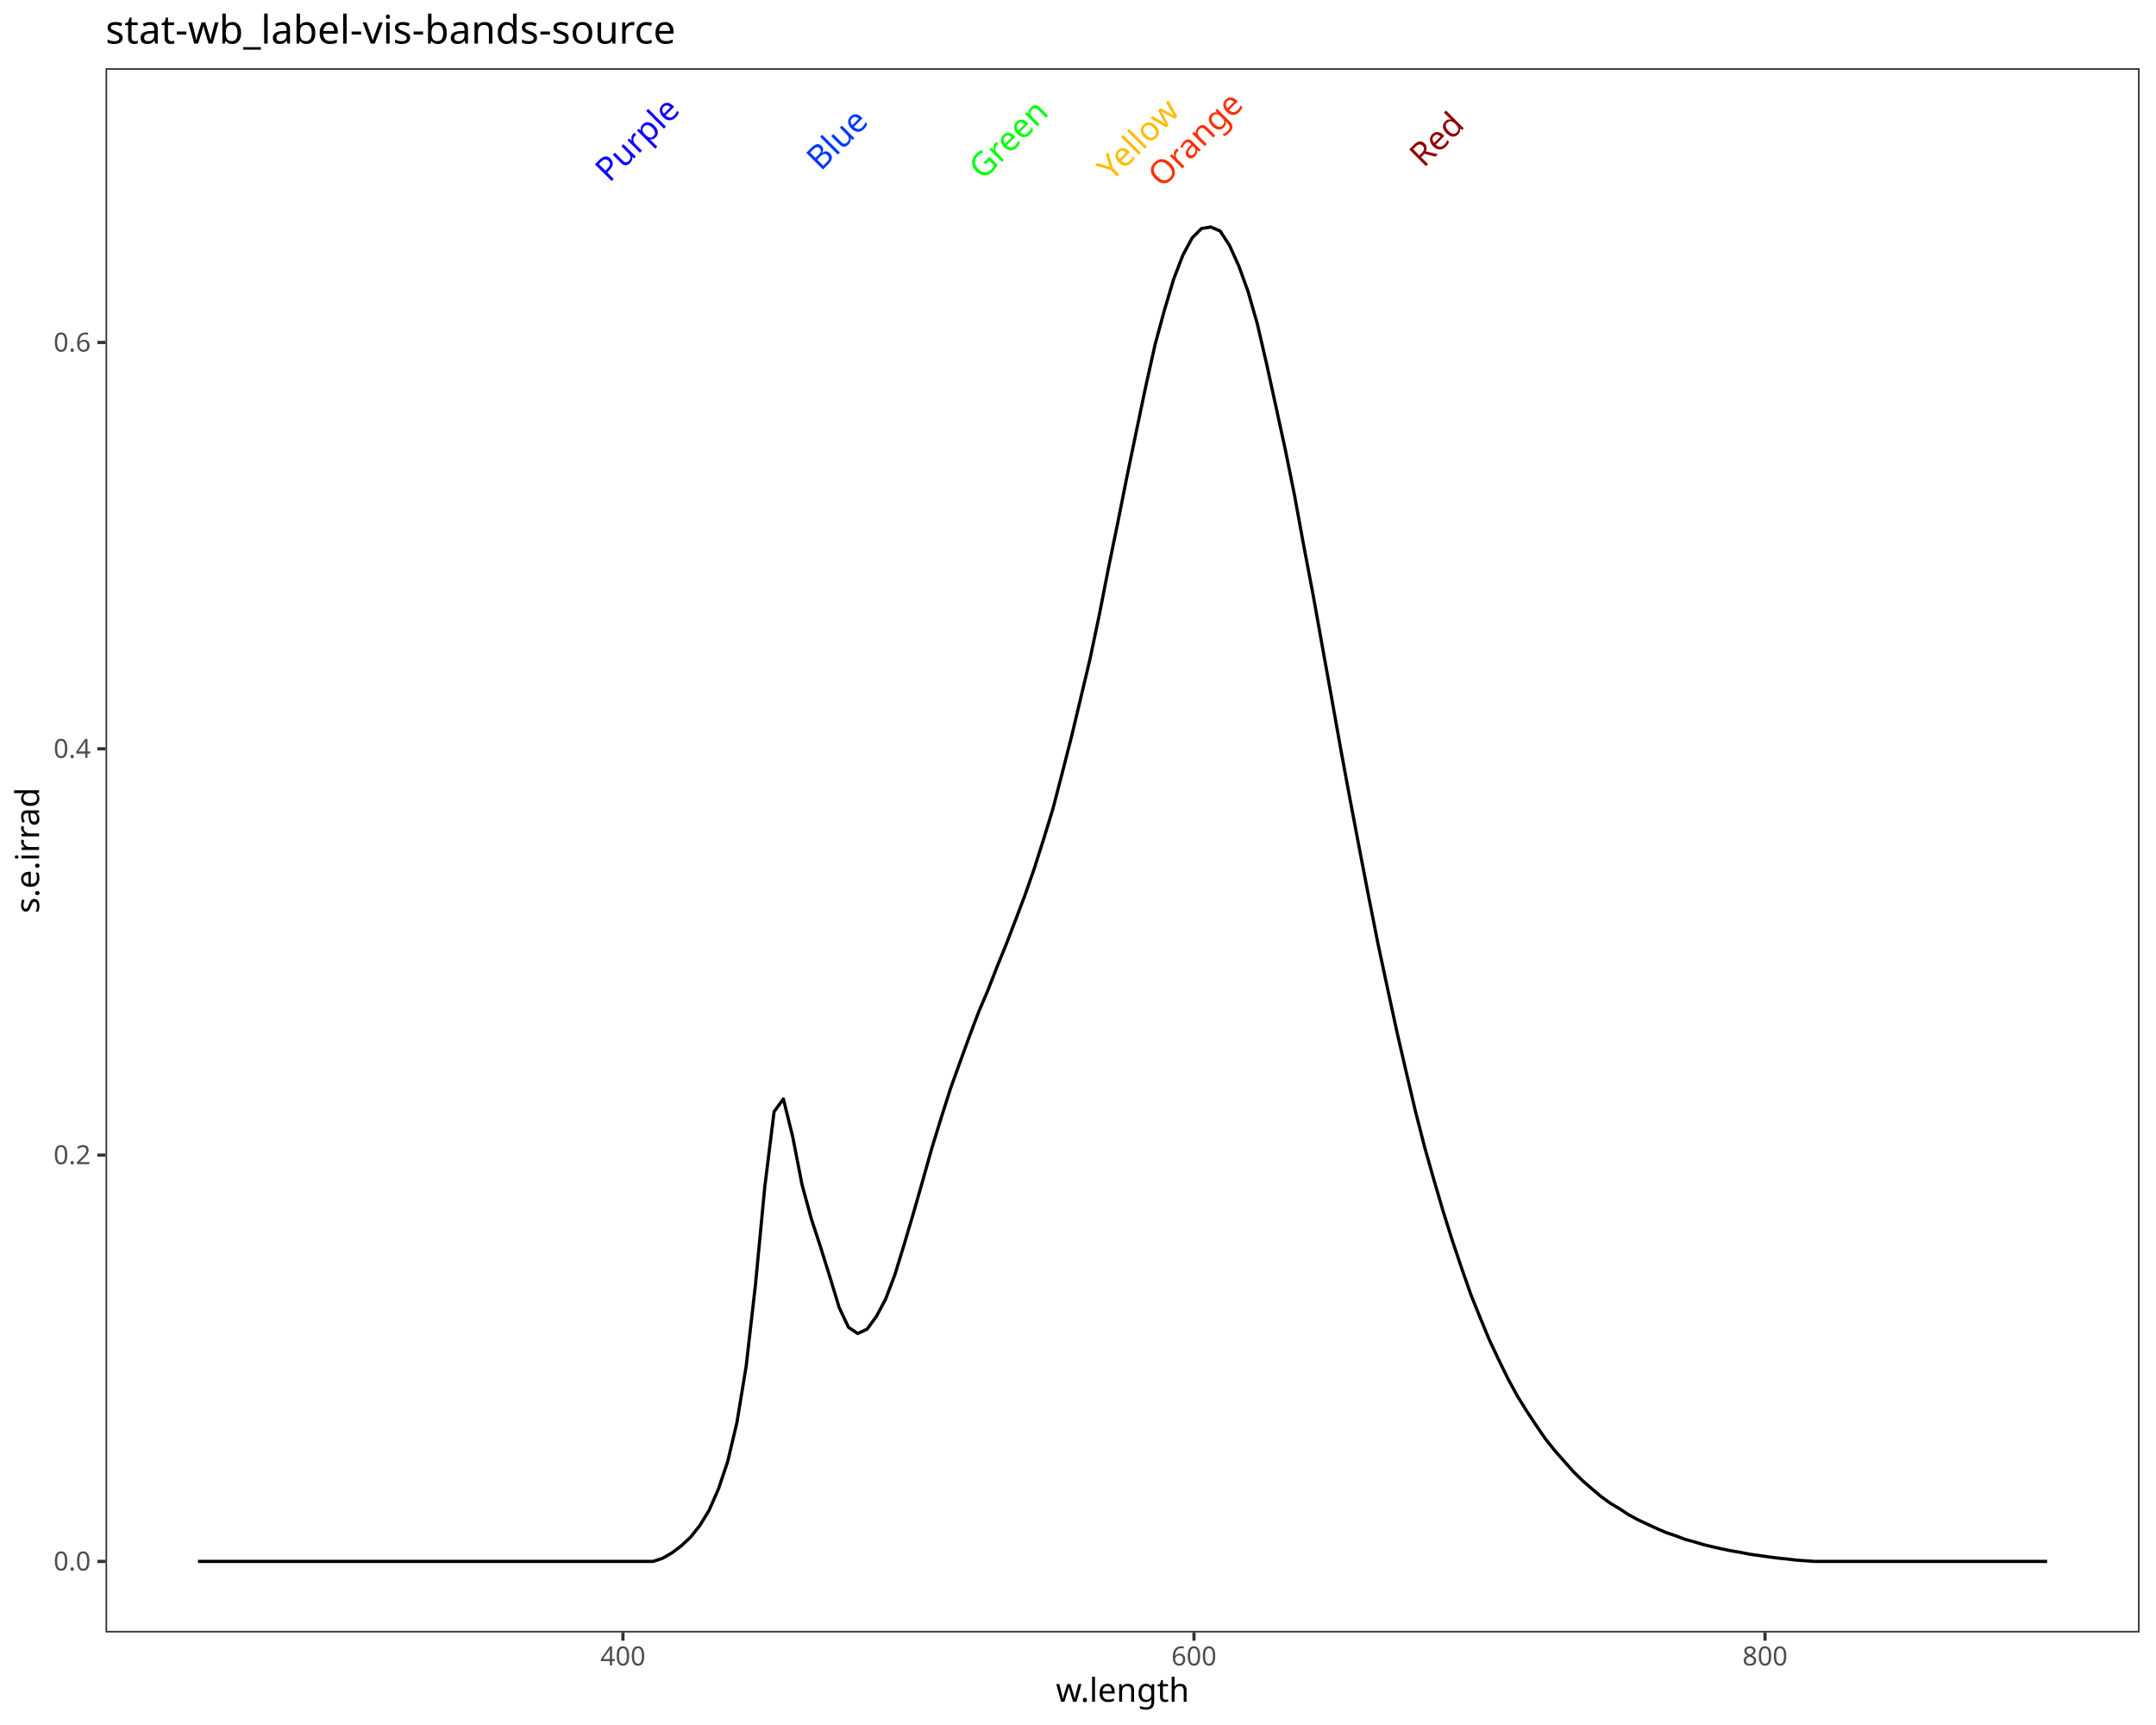
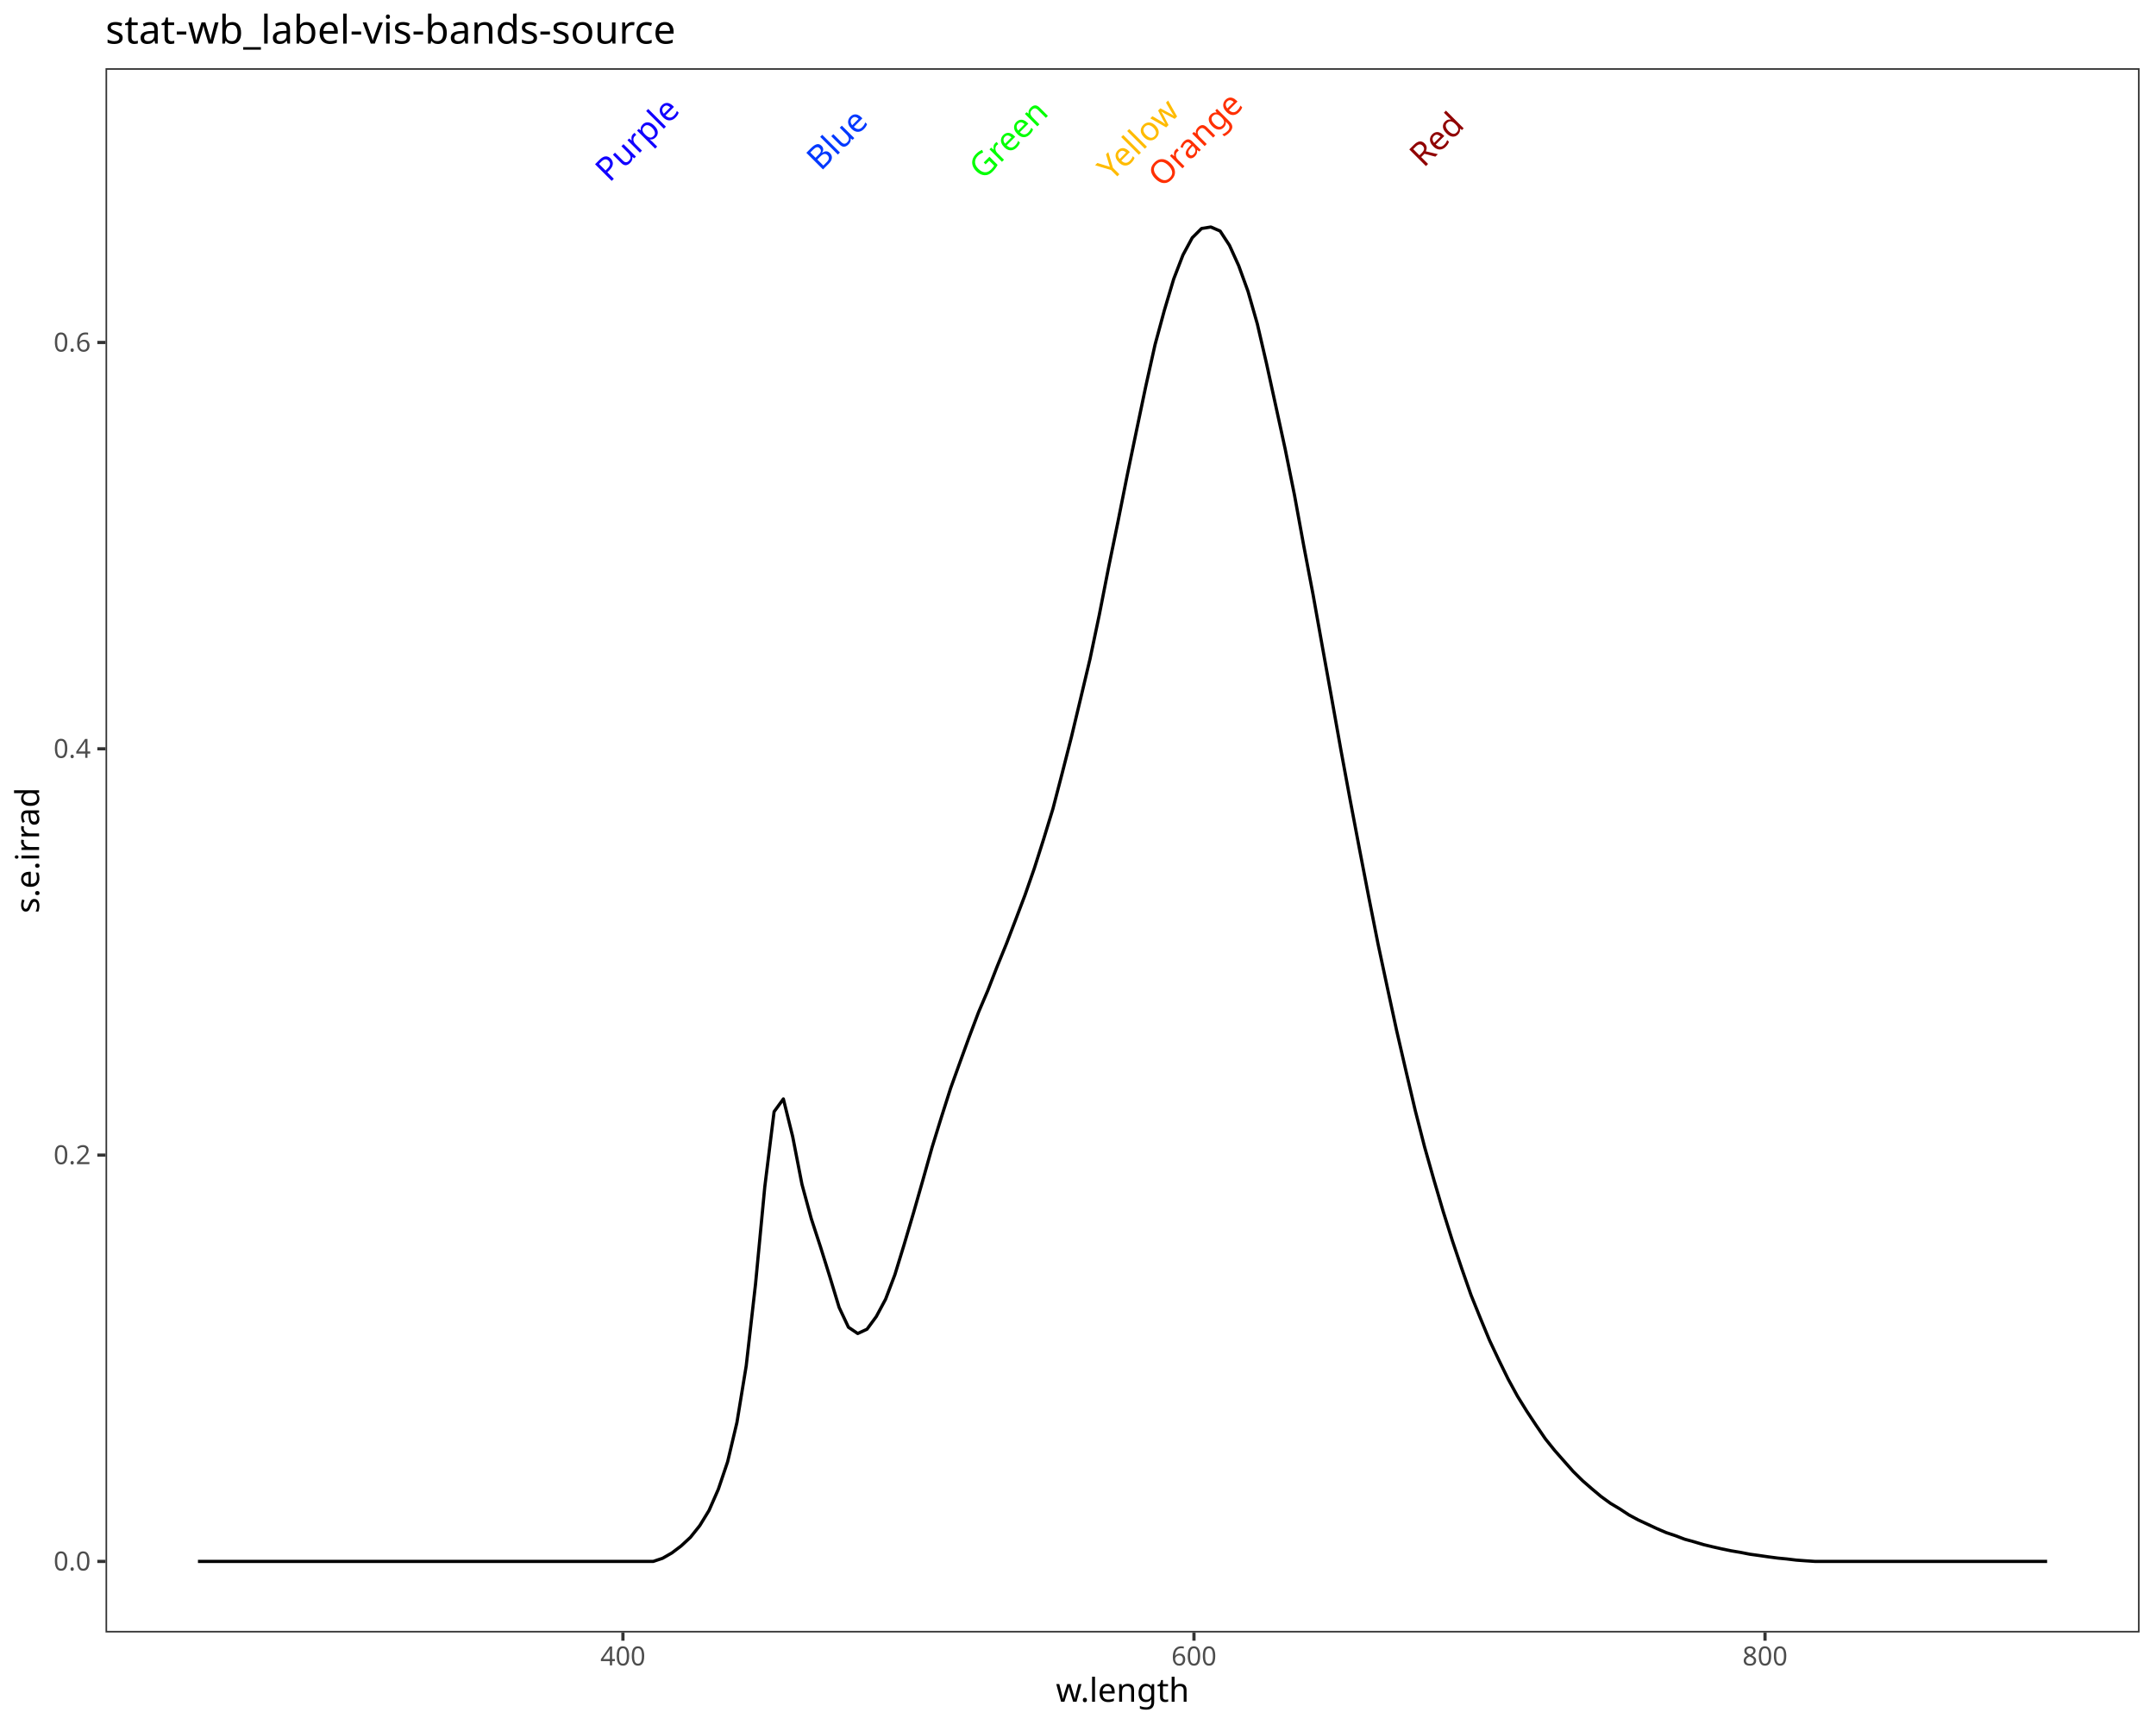
<svg xmlns="http://www.w3.org/2000/svg" class="svglite" data-engine-version="2.0" width="720.00pt" height="576.00pt" viewBox="0 0 720.00 576.00">
  <defs>
    <style type="text/css">
    .svglite line, .svglite polyline, .svglite polygon, .svglite path, .svglite rect, .svglite circle {
      fill: none;
      stroke: #000000;
      stroke-linecap: round;
      stroke-linejoin: round;
      stroke-miterlimit: 10.00;
    }
  </style>
  </defs>
  <rect width="100%" height="100%" style="stroke: none; fill: #FFFFFF;" />
  <defs>
    <clipPath id="cpMC4wMHw3MjAuMDB8MC4wMHw1NzYuMDA=">
      <rect x="0.00" y="0.00" width="720.00" height="576.00" />
    </clipPath>
  </defs>
  <g clip-path="url(#cpMC4wMHw3MjAuMDB8MC4wMHw1NzYuMDA=)">
    <rect x="0.00" y="0.00" width="720.00" height="576.00" style="stroke-width: 1.07; stroke: #FFFFFF; fill: #FFFFFF;" />
  </g>
  <defs>
    <clipPath id="cpMzUuMjR8NzE0LjUyfDIyLjc4fDU0NS4xMQ==">
      <rect x="35.24" y="22.78" width="679.28" height="522.33" />
    </clipPath>
  </defs>
  <g clip-path="url(#cpMzUuMjR8NzE0LjUyfDIyLjc4fDU0NS4xMQ==)">
    <rect x="35.24" y="22.78" width="679.28" height="522.33" style="stroke-width: 1.07; stroke: none; fill: #FFFFFF;" />
    <polyline points="66.11,521.37 69.22,521.37 72.32,521.37 75.42,521.37 78.53,521.37 81.63,521.37 84.73,521.37 87.84,521.37 90.94,521.37 94.04,521.37 97.15,521.37 100.25,521.37 103.35,521.37 106.46,521.37 109.56,521.37 112.66,521.37 115.77,521.37 118.87,521.37 121.97,521.37 125.07,521.37 128.18,521.37 131.28,521.37 134.38,521.37 137.49,521.37 140.59,521.37 143.69,521.37 146.80,521.37 149.90,521.37 153.00,521.37 156.11,521.37 159.21,521.37 162.31,521.37 165.42,521.37 168.52,521.37 171.62,521.37 174.73,521.37 177.83,521.37 180.93,521.37 184.03,521.37 187.14,521.37 190.24,521.37 193.34,521.37 196.45,521.37 199.55,521.37 202.65,521.37 205.76,521.37 208.86,521.37 211.96,521.37 215.07,521.37 218.17,521.37 221.27,520.33 224.38,518.54 227.48,516.20 230.58,513.32 233.69,509.42 236.79,504.35 239.89,497.28 242.99,488.11 246.10,474.98 249.20,456.07 252.30,428.85 255.41,396.24 258.51,371.21 261.61,366.95 264.72,379.54 267.82,395.48 270.92,406.90 274.03,416.42 277.13,426.35 280.23,436.57 283.34,443.18 286.44,445.28 289.54,443.84 292.65,439.60 295.75,433.81 298.85,425.63 301.96,415.49 305.06,405.02 308.16,394.17 311.26,383.14 314.37,373.08 317.47,363.35 320.57,354.75 323.68,346.21 326.78,338.01 329.88,330.74 332.99,322.75 336.09,315.16 339.19,307.08 342.30,298.88 345.40,290.00 348.50,280.27 351.61,270.12 354.71,258.21 357.81,246.07 360.92,233.06 364.02,220.02 367.12,205.27 370.22,189.45 373.33,174.29 376.43,158.73 379.53,143.80 382.64,128.97 385.74,115.05 388.84,103.62 391.95,93.19 395.05,85.14 398.15,79.40 401.26,76.30 404.36,75.80 407.46,77.14 410.57,81.90 413.67,88.73 416.77,97.27 419.88,108.14 422.98,121.49 426.08,135.68 429.18,149.90 432.29,165.29 435.39,182.25 438.49,198.49 441.60,215.89 444.70,233.07 447.80,250.44 450.91,267.25 454.01,283.57 457.11,299.62 460.22,315.31 463.32,329.82 466.42,344.18 469.53,357.63 472.63,370.83 475.73,382.93 478.84,393.92 481.94,404.47 485.04,414.34 488.14,423.54 491.25,432.43 494.35,440.11 497.45,447.60 500.56,454.19 503.66,460.52 506.76,466.20 509.87,471.22 512.97,475.90 516.07,480.44 519.18,484.32 522.28,487.84 525.38,491.34 528.49,494.41 531.59,497.11 534.69,499.71 537.80,501.97 540.90,503.82 544.00,505.86 547.10,507.53 550.21,508.97 553.31,510.42 556.41,511.75 559.52,512.79 562.62,513.97 565.72,514.82 568.83,515.75 571.93,516.50 575.03,517.20 578.14,517.84 581.24,518.36 584.34,518.97 587.45,519.40 590.55,519.85 593.65,520.26 596.76,520.56 599.86,520.94 602.96,521.17 606.07,521.37 609.17,521.37 612.27,521.37 615.37,521.37 618.48,521.37 621.58,521.37 624.68,521.37 627.79,521.37 630.89,521.37 633.99,521.37 637.10,521.37 640.20,521.37 643.30,521.37 646.41,521.37 649.51,521.37 652.61,521.37 655.72,521.37 658.82,521.37 661.92,521.37 665.03,521.37 668.13,521.37 671.23,521.37 674.33,521.37 677.44,521.37 680.54,521.37 683.64,521.37 " style="stroke-width: 1.07; stroke-linecap: butt;" />
-     <text transform="translate(215.49,49.21) rotate(-45)" text-anchor="middle" style="font-size: 11.04px; fill: #1100FF; font-family: sans;" textLength="31.91px" lengthAdjust="spacingAndGlyphs">Purple</text>
-     <text transform="translate(282.23,49.21) rotate(-45)" text-anchor="middle" style="font-size: 11.04px; fill: #0038FF; font-family: sans;" textLength="22.10px" lengthAdjust="spacingAndGlyphs">Blue</text>
-     <text transform="translate(339.44,49.21) rotate(-45)" text-anchor="middle" style="font-size: 11.04px; fill: #00FF00; font-family: sans;" textLength="30.69px" lengthAdjust="spacingAndGlyphs">Green</text>
-     <text transform="translate(382.82,49.21) rotate(-45)" text-anchor="middle" style="font-size: 11.04px; fill: #FFBB00; font-family: sans;" textLength="32.52px" lengthAdjust="spacingAndGlyphs">Yellow</text>
-     <text transform="translate(401.89,49.21) rotate(-45)" text-anchor="middle" style="font-size: 11.04px; fill: #FF2F00; font-family: sans;" textLength="36.83px" lengthAdjust="spacingAndGlyphs">Orange</text>
-     <text transform="translate(482.46,49.21) rotate(-45)" text-anchor="middle" style="font-size: 11.04px; fill: #900000; font-family: sans;" textLength="20.26px" lengthAdjust="spacingAndGlyphs">Red</text>
+     <text transform="translate(215.48,49.20) rotate(-45)" text-anchor="middle" style="font-size: 11.00px; fill: #1100FF; font-family: sans;" textLength="31.80px" lengthAdjust="spacingAndGlyphs">Purple</text>
+     <text transform="translate(282.22,49.20) rotate(-45)" text-anchor="middle" style="font-size: 11.00px; fill: #0038FF; font-family: sans;" textLength="22.02px" lengthAdjust="spacingAndGlyphs">Blue</text>
+     <text transform="translate(339.43,49.20) rotate(-45)" text-anchor="middle" style="font-size: 11.00px; fill: #00FF00; font-family: sans;" textLength="30.58px" lengthAdjust="spacingAndGlyphs">Green</text>
+     <text transform="translate(382.81,49.20) rotate(-45)" text-anchor="middle" style="font-size: 11.00px; fill: #FFBB00; font-family: sans;" textLength="32.41px" lengthAdjust="spacingAndGlyphs">Yellow</text>
+     <text transform="translate(401.88,49.20) rotate(-45)" text-anchor="middle" style="font-size: 11.00px; fill: #FF2F00; font-family: sans;" textLength="36.70px" lengthAdjust="spacingAndGlyphs">Orange</text>
+     <text transform="translate(482.45,49.20) rotate(-45)" text-anchor="middle" style="font-size: 11.00px; fill: #900000; font-family: sans;" textLength="20.18px" lengthAdjust="spacingAndGlyphs">Red</text>
    <rect x="35.24" y="22.78" width="679.28" height="522.33" style="stroke-width: 1.07; stroke: #333333;" />
  </g>
  <g clip-path="url(#cpMC4wMHw3MjAuMDB8MC4wMHw1NzYuMDA=)">
    <text x="30.31" y="524.40" text-anchor="end" style="font-size: 8.80px; fill: #4D4D4D; font-family: sans;" textLength="12.23px" lengthAdjust="spacingAndGlyphs">0.0</text>
    <text x="30.31" y="388.73" text-anchor="end" style="font-size: 8.80px; fill: #4D4D4D; font-family: sans;" textLength="12.23px" lengthAdjust="spacingAndGlyphs">0.2</text>
    <text x="30.31" y="253.06" text-anchor="end" style="font-size: 8.80px; fill: #4D4D4D; font-family: sans;" textLength="12.23px" lengthAdjust="spacingAndGlyphs">0.4</text>
    <text x="30.31" y="117.39" text-anchor="end" style="font-size: 8.80px; fill: #4D4D4D; font-family: sans;" textLength="12.23px" lengthAdjust="spacingAndGlyphs">0.6</text>
    <polyline points="32.50,521.37 35.24,521.37 " style="stroke-width: 1.07; stroke: #333333; stroke-linecap: butt;" />
    <polyline points="32.50,385.70 35.24,385.70 " style="stroke-width: 1.07; stroke: #333333; stroke-linecap: butt;" />
    <polyline points="32.50,250.03 35.24,250.03 " style="stroke-width: 1.07; stroke: #333333; stroke-linecap: butt;" />
    <polyline points="32.50,114.36 35.24,114.36 " style="stroke-width: 1.07; stroke: #333333; stroke-linecap: butt;" />
    <polyline points="208.03,547.85 208.03,545.11 " style="stroke-width: 1.07; stroke: #333333; stroke-linecap: butt;" />
    <polyline points="398.73,547.85 398.73,545.11 " style="stroke-width: 1.07; stroke: #333333; stroke-linecap: butt;" />
    <polyline points="589.43,547.85 589.43,545.11 " style="stroke-width: 1.07; stroke: #333333; stroke-linecap: butt;" />
    <text x="208.03" y="556.10" text-anchor="middle" style="font-size: 8.80px; fill: #4D4D4D; font-family: sans;" textLength="14.68px" lengthAdjust="spacingAndGlyphs">400</text>
    <text x="398.73" y="556.10" text-anchor="middle" style="font-size: 8.80px; fill: #4D4D4D; font-family: sans;" textLength="14.68px" lengthAdjust="spacingAndGlyphs">600</text>
    <text x="589.43" y="556.10" text-anchor="middle" style="font-size: 8.80px; fill: #4D4D4D; font-family: sans;" textLength="14.68px" lengthAdjust="spacingAndGlyphs">800</text>
    <text x="374.88" y="568.24" text-anchor="middle" style="font-size: 11.00px; font-family: sans;" textLength="40.97px" lengthAdjust="spacingAndGlyphs">w.length</text>
    <text transform="translate(13.05,283.95) rotate(-90)" text-anchor="middle" style="font-size: 11.00px; font-family: sans;" textLength="39.74px" lengthAdjust="spacingAndGlyphs">s.e.irrad</text>
    <text x="35.24" y="14.56" style="font-size: 13.20px; font-family: sans;" textLength="182.71px" lengthAdjust="spacingAndGlyphs">stat-wb_label-vis-bands-source</text>
  </g>
</svg>
